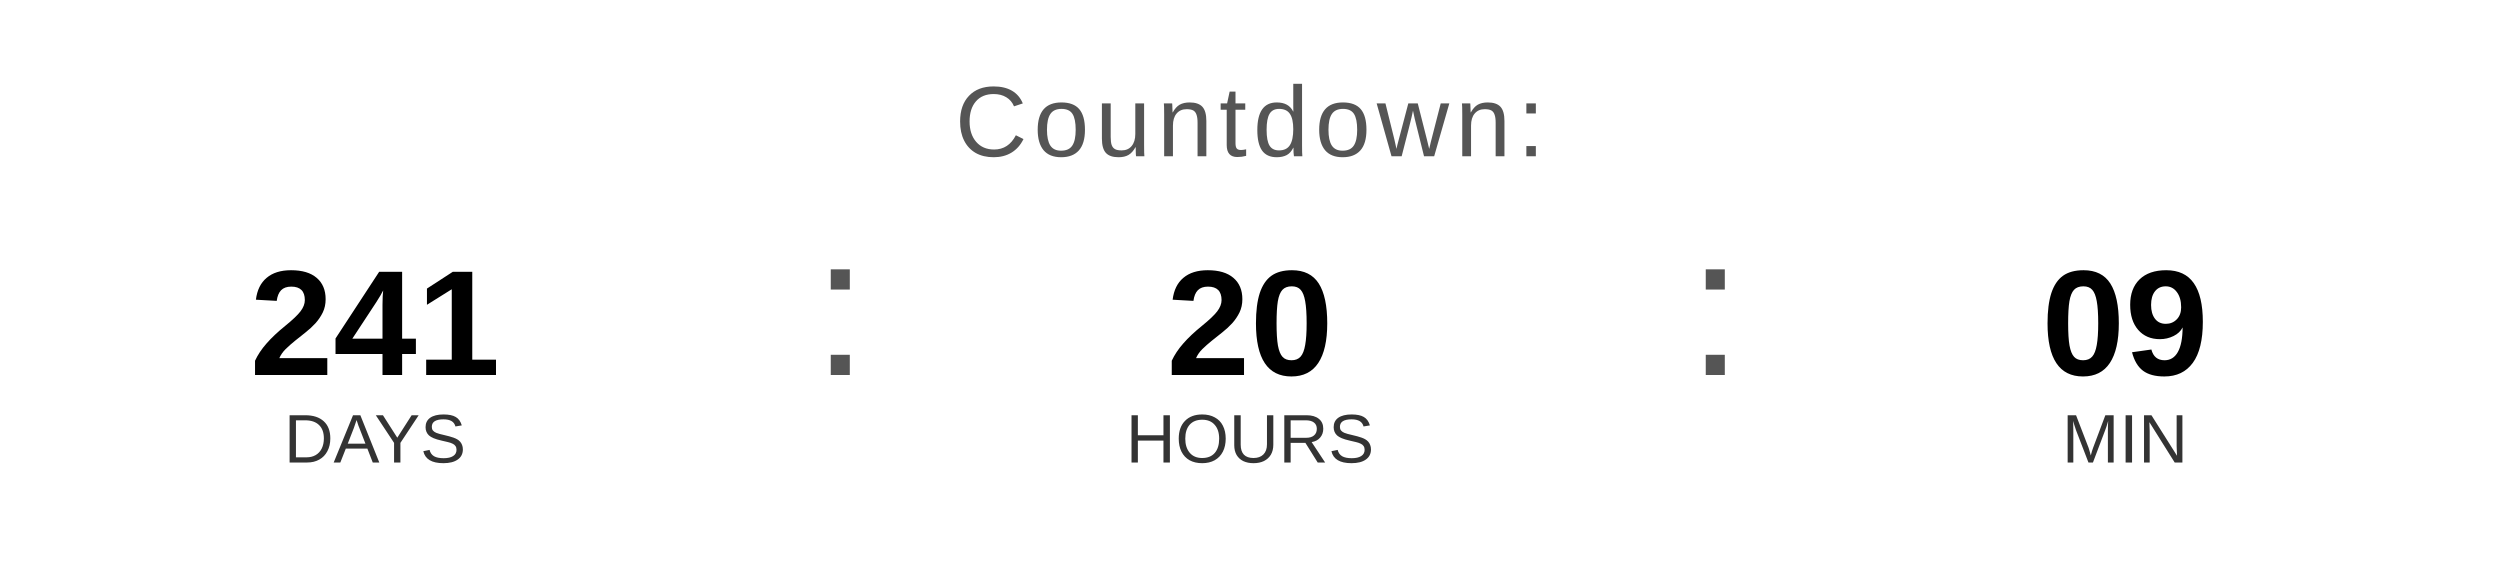
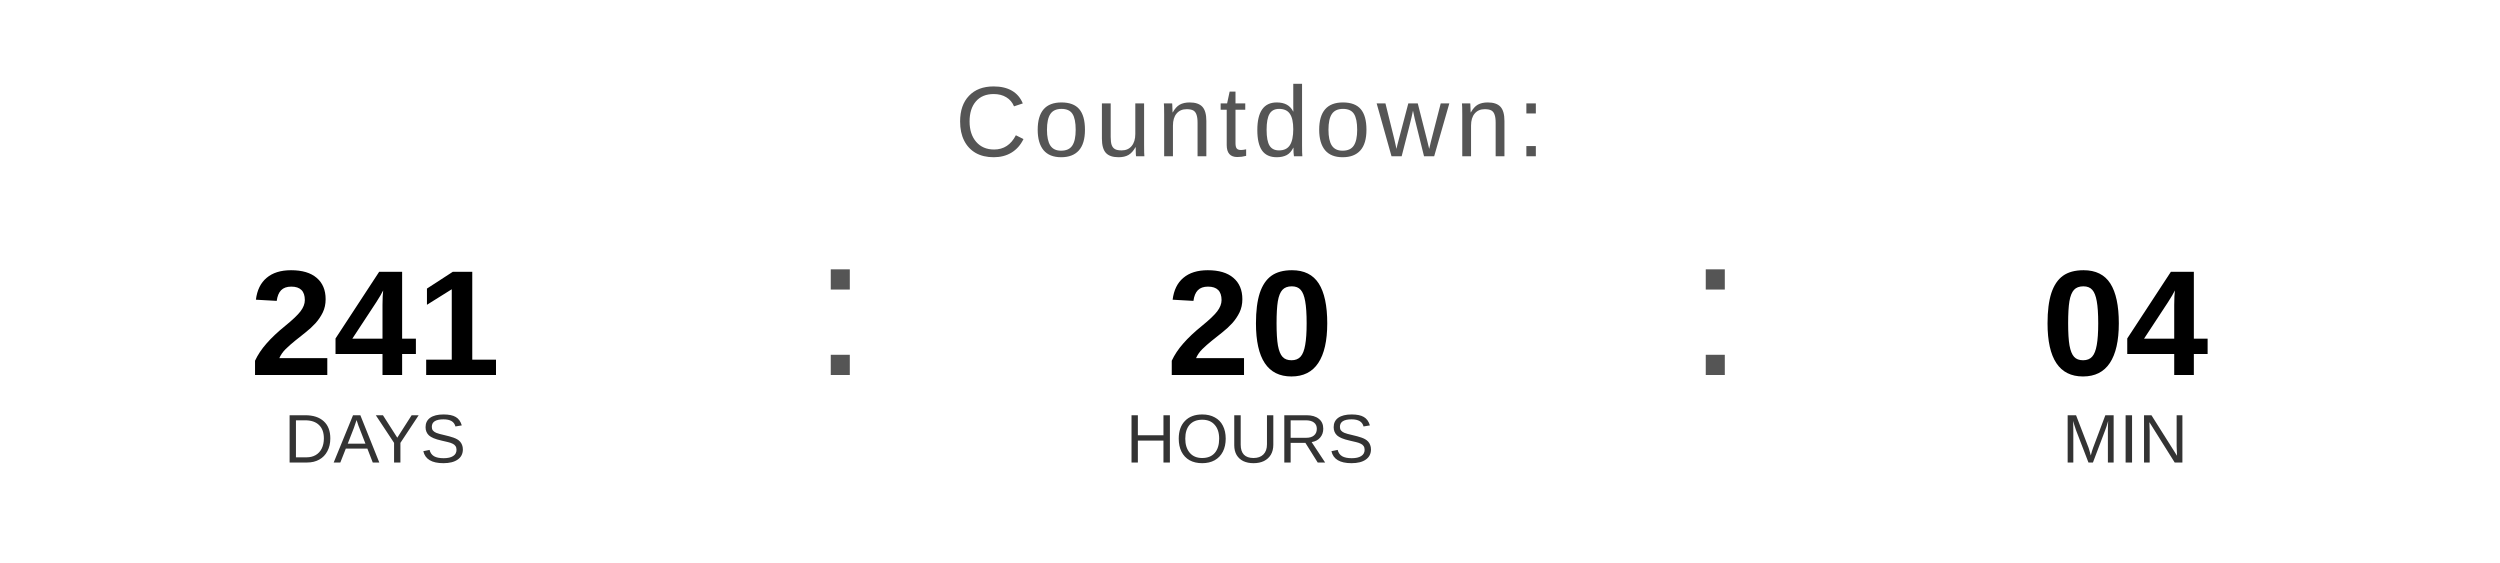
<svg xmlns="http://www.w3.org/2000/svg" width="400" height="90" viewBox="0 0 400 90">
  <text x="200" y="25" font-family="Arial, Helvetica, sans-serif" font-size="16" fill="#555555" text-anchor="middle" letter-spacing="1">
    Countdown:
  </text>
  <text x="60" y="60" font-family="Arial, Helvetica, sans-serif" font-size="24" font-weight="bold" fill="#000000" text-anchor="middle">241</text>
  <text x="60" y="74" font-family="Arial, Helvetica, sans-serif" font-size="11" fill="#333333" text-anchor="middle">DAYS</text>
  <text x="130" y="60" font-family="Arial, sans-serif" font-size="32" fill="#555555">:</text>
  <text x="200" y="60" font-family="Arial, Helvetica, sans-serif" font-size="24" font-weight="bold" fill="#000000" text-anchor="middle">20</text>
  <text x="200" y="74" font-family="Arial, Helvetica, sans-serif" font-size="11" fill="#333333" text-anchor="middle">HOURS</text>
  <text x="270" y="60" font-family="Arial, sans-serif" font-size="32" fill="#555555">:</text>
-   <text x="340" y="60" font-family="Arial, Helvetica, sans-serif" font-size="24" font-weight="bold" fill="#000000" text-anchor="middle">09</text>
+   <text x="340" y="60" font-family="Arial, Helvetica, sans-serif" font-size="24" font-weight="bold" fill="#000000" text-anchor="middle">04</text>
  <text x="340" y="74" font-family="Arial, Helvetica, sans-serif" font-size="11" fill="#333333" text-anchor="middle">MIN</text>
</svg>
